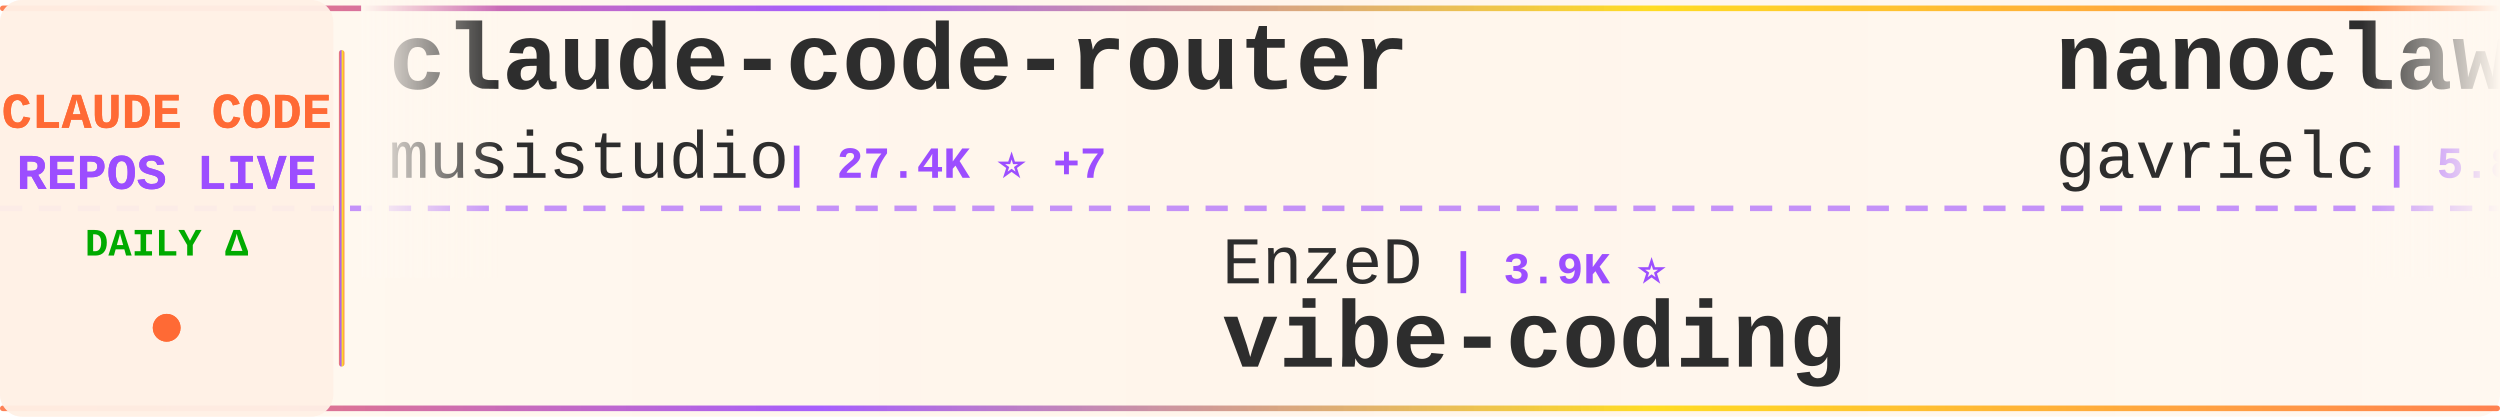
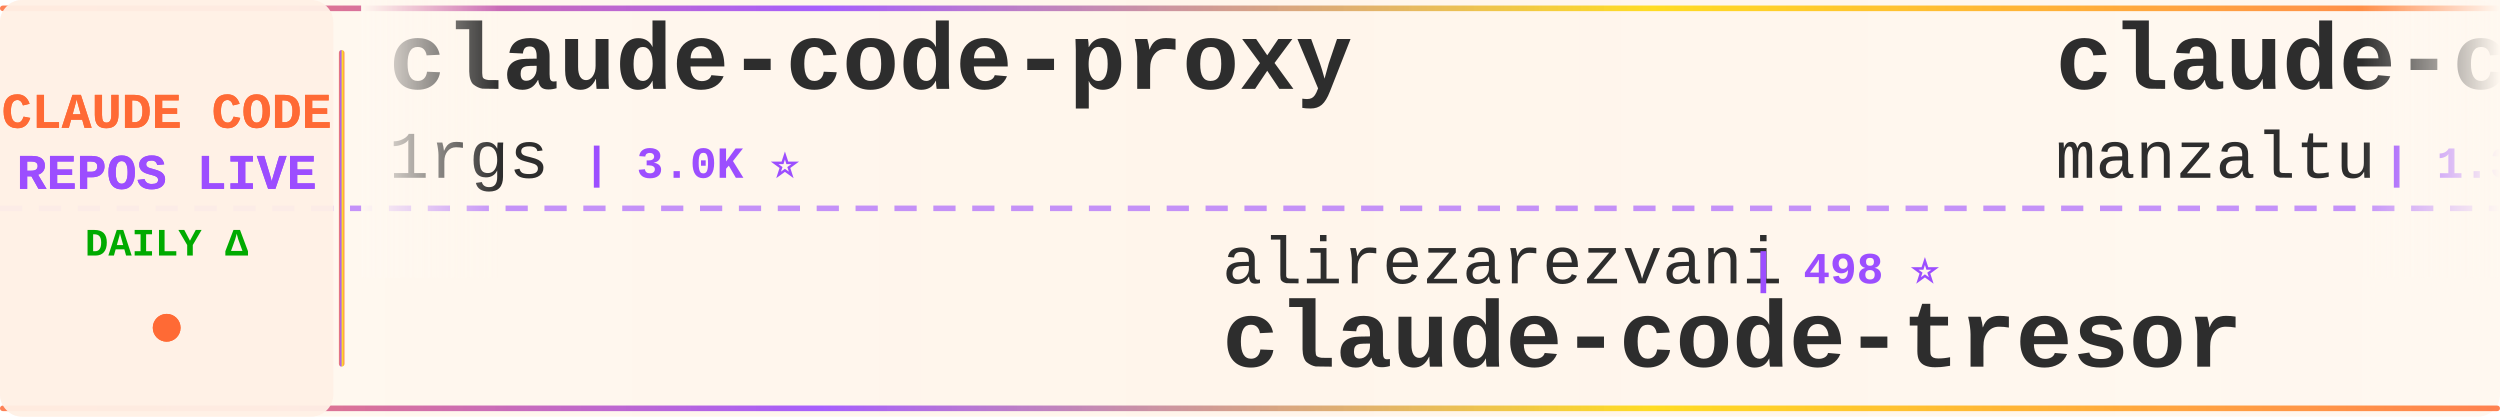
<svg xmlns="http://www.w3.org/2000/svg" width="900" height="150">
  <defs>
    <linearGradient id="tickerBg" x1="0%" y1="0%" x2="100%" y2="0%">
      <stop offset="0%" style="stop-color:#fff8f0;stop-opacity:0.98" />
      <stop offset="50%" style="stop-color:#fff5eb;stop-opacity:1" />
      <stop offset="100%" style="stop-color:#fff8f0;stop-opacity:0.98" />
    </linearGradient>
    <linearGradient id="borderGrad" x1="0%" y1="0%" x2="100%" y2="0%">
      <stop offset="0%" style="stop-color:#FF6B35;stop-opacity:0.85">
        <animate attributeName="stop-opacity" values="0.85;1;0.85" dur="2s" repeatCount="indefinite" />
      </stop>
      <stop offset="33%" style="stop-color:#9C4EFF;stop-opacity:0.9">
        <animate attributeName="stop-opacity" values="0.9;1;0.9" dur="2.2s" repeatCount="indefinite" />
      </stop>
      <stop offset="66%" style="stop-color:#FFD700;stop-opacity:0.85">
        <animate attributeName="stop-opacity" values="0.85;1;0.85" dur="1.8s" repeatCount="indefinite" />
      </stop>
      <stop offset="100%" style="stop-color:#FF6B35;stop-opacity:0.85">
        <animate attributeName="stop-opacity" values="0.85;1;0.85" dur="2s" repeatCount="indefinite" />
      </stop>
    </linearGradient>
    <filter id="textGlow">
      <feGaussianBlur stdDeviation="0.15" result="coloredBlur" />
      <feMerge>
        <feMergeNode in="coloredBlur" />
        <feMergeNode in="SourceGraphic" />
      </feMerge>
    </filter>
    <filter id="metricGlow">
      <feGaussianBlur stdDeviation="0.2" result="coloredBlur" />
      <feMerge>
        <feMergeNode in="coloredBlur" />
        <feMergeNode in="SourceGraphic" />
      </feMerge>
    </filter>
    <linearGradient id="leftFade" x1="0%" y1="0%" x2="100%" y2="0%">
      <stop offset="0%" style="stop-color:#fff8f0;stop-opacity:1" />
      <stop offset="100%" style="stop-color:#fff8f0;stop-opacity:0" />
    </linearGradient>
    <linearGradient id="rightFade" x1="0%" y1="0%" x2="100%" y2="0%">
      <stop offset="0%" style="stop-color:#fff8f0;stop-opacity:0" />
      <stop offset="100%" style="stop-color:#fff8f0;stop-opacity:1" />
    </linearGradient>
  </defs>
  <rect width="900" height="150" fill="url(#tickerBg)" rx="8" />
  <rect x="0" y="2" width="900" height="2" fill="url(#borderGrad)" rx="1" />
  <rect x="0" y="146" width="900" height="2" fill="url(#borderGrad)" rx="1" />
  <line x1="0" y1="75" x2="900" y2="75" stroke="#9C4EFF" stroke-width="2" stroke-dasharray="8 6" opacity="0.6" />
  <rect x="0" y="0" width="120" height="150" fill="#fff0e6" opacity="0.95" rx="8" />
  <text x="60" y="46" font-family="'Courier New', monospace" font-size="18" font-weight="bold" fill="#FF6B35" text-anchor="middle" filter="url(#textGlow)">
    CLAUDE CODE
  </text>
  <text x="60" y="68" font-family="'Courier New', monospace" font-size="18" font-weight="bold" fill="#9C4EFF" text-anchor="middle" filter="url(#textGlow)">
    REPOS LIVE
  </text>
  <text x="60" y="92" font-family="'Courier New', monospace" font-size="14" font-weight="bold" fill="#00aa00" text-anchor="middle">
    DAILY Δ
  </text>
  <circle cx="60" cy="118" r="5" fill="#FF6B35" filter="url(#metricGlow)">
    <animate attributeName="r" values="4;6;4" dur="1.5s" repeatCount="indefinite" />
    <animate attributeName="opacity" values="0.6;1;0.6" dur="1.5s" repeatCount="indefinite" />
  </circle>
  <rect x="122" y="18" width="2" height="114" fill="url(#borderGrad)" rx="1" />
  <clipPath id="tickerClip">
    <rect x="130" y="0" width="770" height="150" />
  </clipPath>
  <g clip-path="url(#tickerClip)">
    <g id="tickerItems">
      <animateTransform attributeName="transform" attributeType="XML" type="translate" from="0 0" to="-3000 0" dur="54s" repeatCount="indefinite" />
      <g transform="translate(0, 0)">
-         <text x="140" y="32" font-family="'Courier New', monospace" font-size="34" font-weight="bold" fill="#2d2d2d">claude-code-router</text>
-         <text x="140" y="64" font-family="'Courier New', monospace" font-size="24" font-weight="normal" fill="#2d2d2d" opacity="1.0">musistudio</text>
-         <text x="282" y="64" font-family="'Courier New', monospace" font-size="16" font-weight="bold" fill="#9C4EFF"> | 27.4K ⭐ +7</text>
+         <text x="140" y="32" font-family="'Courier New', monospace" font-size="34" font-weight="bold" fill="#2d2d2d">claude-code-proxy</text>
+         <text x="140" y="64" font-family="'Courier New', monospace" font-size="24" font-weight="normal" fill="#2d2d2d" opacity="1.0">1rgs</text>
+         <text x="210" y="64" font-family="'Courier New', monospace" font-size="16" font-weight="bold" fill="#9C4EFF"> | 3.0K ⭐</text>
      </g>
      <g transform="translate(300, 0)">
-         <text x="140" y="102" font-family="'Courier New', monospace" font-size="24" font-weight="normal" fill="#2d2d2d" opacity="1.0">EnzeD</text>
-         <text x="222" y="102" font-family="'Courier New', monospace" font-size="16" font-weight="bold" fill="#9C4EFF"> | 3.9K ⭐</text>
-         <text x="140" y="132" font-family="'Courier New', monospace" font-size="34" font-weight="bold" fill="#2d2d2d">vibe-coding</text>
+         <text x="140" y="102" font-family="'Courier New', monospace" font-size="24" font-weight="normal" fill="#2d2d2d" opacity="1.0">alirezarezvani</text>
+         <text x="330" y="102" font-family="'Courier New', monospace" font-size="16" font-weight="bold" fill="#9C4EFF"> | 498 ⭐</text>
+         <text x="140" y="132" font-family="'Courier New', monospace" font-size="34" font-weight="bold" fill="#2d2d2d">claude-code-tresor</text>
      </g>
      <g transform="translate(600, 0)">
-         <text x="140" y="32" font-family="'Courier New', monospace" font-size="34" font-weight="bold" fill="#2d2d2d">nanoclaw</text>
-         <text x="140" y="64" font-family="'Courier New', monospace" font-size="24" font-weight="normal" fill="#2d2d2d" opacity="1.0">gavrielc</text>
-         <text x="258" y="64" font-family="'Courier New', monospace" font-size="16" font-weight="bold" fill="#9C4EFF"> | 5.8K ⭐ +84</text>
+         <text x="140" y="32" font-family="'Courier New', monospace" font-size="34" font-weight="bold" fill="#2d2d2d">claude-code-ide.el</text>
+         <text x="140" y="64" font-family="'Courier New', monospace" font-size="24" font-weight="normal" fill="#2d2d2d" opacity="1.0">manzaltu</text>
+         <text x="258" y="64" font-family="'Courier New', monospace" font-size="16" font-weight="bold" fill="#9C4EFF"> | 1.3K ⭐ +1</text>
      </g>
      <g transform="translate(900, 0)">
-         <text x="140" y="102" font-family="'Courier New', monospace" font-size="24" font-weight="normal" fill="#2d2d2d" opacity="1.0">BloopAI</text>
-         <text x="246" y="102" font-family="'Courier New', monospace" font-size="16" font-weight="bold" fill="#9C4EFF"> | 20.7K ⭐ +13</text>
-         <text x="140" y="132" font-family="'Courier New', monospace" font-size="34" font-weight="bold" fill="#2d2d2d">vibe-kanban</text>
+         <text x="140" y="102" font-family="'Courier New', monospace" font-size="24" font-weight="normal" fill="#2d2d2d" opacity="1.0">0xfurai</text>
+         <text x="246" y="102" font-family="'Courier New', monospace" font-size="16" font-weight="bold" fill="#9C4EFF"> | 686 ⭐ +1</text>
+         <text x="140" y="132" font-family="'Courier New', monospace" font-size="34" font-weight="bold" fill="#2d2d2d">claude-code-subagents</text>
      </g>
      <g transform="translate(1200, 0)">
-         <text x="140" y="32" font-family="'Courier New', monospace" font-size="34" font-weight="bold" fill="#2d2d2d">claude-code-viewer</text>
-         <text x="140" y="64" font-family="'Courier New', monospace" font-size="24" font-weight="normal" fill="#2d2d2d" opacity="1.0">d-kimuson</text>
-         <text x="270" y="64" font-family="'Courier New', monospace" font-size="16" font-weight="bold" fill="#9C4EFF"> | 859 ⭐</text>
+         <text x="140" y="32" font-family="'Courier New', monospace" font-size="34" font-weight="bold" fill="#2d2d2d">claude-code</text>
+         <text x="140" y="64" font-family="'Courier New', monospace" font-size="24" font-weight="normal" fill="#2d2d2d" opacity="1.0">laravel</text>
+         <text x="246" y="64" font-family="'Courier New', monospace" font-size="16" font-weight="bold" fill="#9C4EFF"> | 481 ⭐</text>
      </g>
      <g transform="translate(1500, 0)">
-         <text x="140" y="102" font-family="'Courier New', monospace" font-size="24" font-weight="normal" fill="#2d2d2d" opacity="1.0">Piebald-AI</text>
-         <text x="282" y="102" font-family="'Courier New', monospace" font-size="16" font-weight="bold" fill="#9C4EFF"> | 4.2K ⭐ +20</text>
-         <text x="140" y="132" font-family="'Courier New', monospace" font-size="34" font-weight="bold" fill="#2d2d2d">claude-code-system-promp...</text>
+         <text x="140" y="102" font-family="'Courier New', monospace" font-size="24" font-weight="normal" fill="#2d2d2d" opacity="1.0">disler</text>
+         <text x="234" y="102" font-family="'Courier New', monospace" font-size="16" font-weight="bold" fill="#9C4EFF"> | 2.6K ⭐ +16</text>
+         <text x="140" y="132" font-family="'Courier New', monospace" font-size="34" font-weight="bold" fill="#2d2d2d">claude-code-hooks-master...</text>
      </g>
      <g transform="translate(1800, 0)">
-         <text x="140" y="32" font-family="'Courier New', monospace" font-size="34" font-weight="bold" fill="#2d2d2d">claude-code-requirements...</text>
-         <text x="140" y="64" font-family="'Courier New', monospace" font-size="24" font-weight="normal" fill="#2d2d2d" opacity="1.0">rizethereum</text>
-         <text x="294" y="64" font-family="'Courier New', monospace" font-size="16" font-weight="bold" fill="#9C4EFF"> | 1.7K ⭐</text>
+         <text x="140" y="32" font-family="'Courier New', monospace" font-size="34" font-weight="bold" fill="#2d2d2d">claude-code-transcripts</text>
+         <text x="140" y="64" font-family="'Courier New', monospace" font-size="24" font-weight="normal" fill="#2d2d2d" opacity="1.0">simonw</text>
+         <text x="234" y="64" font-family="'Courier New', monospace" font-size="16" font-weight="bold" fill="#9C4EFF"> | 970 ⭐</text>
      </g>
      <g transform="translate(2100, 0)">
-         <text x="140" y="102" font-family="'Courier New', monospace" font-size="24" font-weight="normal" fill="#2d2d2d" opacity="1.0">pchalasani</text>
-         <text x="282" y="102" font-family="'Courier New', monospace" font-size="16" font-weight="bold" fill="#9C4EFF"> | 1.4K ⭐ +4</text>
-         <text x="140" y="132" font-family="'Courier New', monospace" font-size="34" font-weight="bold" fill="#2d2d2d">claude-code-tools</text>
+         <text x="140" y="102" font-family="'Courier New', monospace" font-size="24" font-weight="normal" fill="#2d2d2d" opacity="1.0">carlvellotti</text>
+         <text x="306" y="102" font-family="'Courier New', monospace" font-size="16" font-weight="bold" fill="#9C4EFF"> | 425 ⭐ +2</text>
+         <text x="140" y="132" font-family="'Courier New', monospace" font-size="34" font-weight="bold" fill="#2d2d2d">claude-code-pm-course</text>
      </g>
      <g transform="translate(2400, 0)">
-         <text x="140" y="32" font-family="'Courier New', monospace" font-size="34" font-weight="bold" fill="#2d2d2d">claude-code-guide</text>
-         <text x="140" y="64" font-family="'Courier New', monospace" font-size="24" font-weight="normal" fill="#2d2d2d" opacity="1.0">Cranot</text>
-         <text x="234" y="64" font-family="'Courier New', monospace" font-size="16" font-weight="bold" fill="#9C4EFF"> | 2.3K ⭐</text>
+         <text x="140" y="32" font-family="'Courier New', monospace" font-size="34" font-weight="bold" fill="#2d2d2d">agents</text>
+         <text x="140" y="64" font-family="'Courier New', monospace" font-size="24" font-weight="normal" fill="#2d2d2d" opacity="1.0">wshobson</text>
+         <text x="258" y="64" font-family="'Courier New', monospace" font-size="16" font-weight="bold" fill="#9C4EFF"> | 28.0K ⭐ +8</text>
      </g>
      <g transform="translate(2700, 0)">
        <text x="140" y="102" font-family="'Courier New', monospace" font-size="24" font-weight="normal" fill="#2d2d2d" opacity="1.0">edmund-io</text>
-         <text x="270" y="102" font-family="'Courier New', monospace" font-size="16" font-weight="bold" fill="#9C4EFF"> | 1.1K ⭐ +5</text>
+         <text x="270" y="102" font-family="'Courier New', monospace" font-size="16" font-weight="bold" fill="#9C4EFF"> | 1.1K ⭐ +2</text>
        <text x="140" y="132" font-family="'Courier New', monospace" font-size="34" font-weight="bold" fill="#2d2d2d">edmunds-claude-code</text>
      </g>
      <g transform="translate(3000, 0)">
-         <text x="140" y="32" font-family="'Courier New', monospace" font-size="34" font-weight="bold" fill="#2d2d2d">claude-code-router</text>
-         <text x="140" y="64" font-family="'Courier New', monospace" font-size="24" font-weight="normal" fill="#2d2d2d" opacity="1.0">musistudio</text>
-         <text x="282" y="64" font-family="'Courier New', monospace" font-size="16" font-weight="bold" fill="#9C4EFF"> | 27.4K ⭐ +7</text>
+         <text x="140" y="32" font-family="'Courier New', monospace" font-size="34" font-weight="bold" fill="#2d2d2d">claude-code-proxy</text>
+         <text x="140" y="64" font-family="'Courier New', monospace" font-size="24" font-weight="normal" fill="#2d2d2d" opacity="1.0">1rgs</text>
+         <text x="210" y="64" font-family="'Courier New', monospace" font-size="16" font-weight="bold" fill="#9C4EFF"> | 3.0K ⭐</text>
      </g>
      <g transform="translate(3300, 0)">
-         <text x="140" y="102" font-family="'Courier New', monospace" font-size="24" font-weight="normal" fill="#2d2d2d" opacity="1.0">EnzeD</text>
-         <text x="222" y="102" font-family="'Courier New', monospace" font-size="16" font-weight="bold" fill="#9C4EFF"> | 3.9K ⭐</text>
-         <text x="140" y="132" font-family="'Courier New', monospace" font-size="34" font-weight="bold" fill="#2d2d2d">vibe-coding</text>
+         <text x="140" y="102" font-family="'Courier New', monospace" font-size="24" font-weight="normal" fill="#2d2d2d" opacity="1.0">alirezarezvani</text>
+         <text x="330" y="102" font-family="'Courier New', monospace" font-size="16" font-weight="bold" fill="#9C4EFF"> | 498 ⭐</text>
+         <text x="140" y="132" font-family="'Courier New', monospace" font-size="34" font-weight="bold" fill="#2d2d2d">claude-code-tresor</text>
      </g>
      <g transform="translate(3600, 0)">
-         <text x="140" y="32" font-family="'Courier New', monospace" font-size="34" font-weight="bold" fill="#2d2d2d">nanoclaw</text>
-         <text x="140" y="64" font-family="'Courier New', monospace" font-size="24" font-weight="normal" fill="#2d2d2d" opacity="1.0">gavrielc</text>
-         <text x="258" y="64" font-family="'Courier New', monospace" font-size="16" font-weight="bold" fill="#9C4EFF"> | 5.8K ⭐ +84</text>
+         <text x="140" y="32" font-family="'Courier New', monospace" font-size="34" font-weight="bold" fill="#2d2d2d">claude-code-ide.el</text>
+         <text x="140" y="64" font-family="'Courier New', monospace" font-size="24" font-weight="normal" fill="#2d2d2d" opacity="1.0">manzaltu</text>
+         <text x="258" y="64" font-family="'Courier New', monospace" font-size="16" font-weight="bold" fill="#9C4EFF"> | 1.3K ⭐ +1</text>
      </g>
      <g transform="translate(3900, 0)">
-         <text x="140" y="102" font-family="'Courier New', monospace" font-size="24" font-weight="normal" fill="#2d2d2d" opacity="1.0">BloopAI</text>
-         <text x="246" y="102" font-family="'Courier New', monospace" font-size="16" font-weight="bold" fill="#9C4EFF"> | 20.7K ⭐ +13</text>
-         <text x="140" y="132" font-family="'Courier New', monospace" font-size="34" font-weight="bold" fill="#2d2d2d">vibe-kanban</text>
+         <text x="140" y="102" font-family="'Courier New', monospace" font-size="24" font-weight="normal" fill="#2d2d2d" opacity="1.0">0xfurai</text>
+         <text x="246" y="102" font-family="'Courier New', monospace" font-size="16" font-weight="bold" fill="#9C4EFF"> | 686 ⭐ +1</text>
+         <text x="140" y="132" font-family="'Courier New', monospace" font-size="34" font-weight="bold" fill="#2d2d2d">claude-code-subagents</text>
      </g>
    </g>
  </g>
  <rect x="130" y="0" width="50" height="100" fill="url(#leftFade)" />
  <rect x="850" y="0" width="50" height="100" fill="url(#rightFade)" />
</svg>
